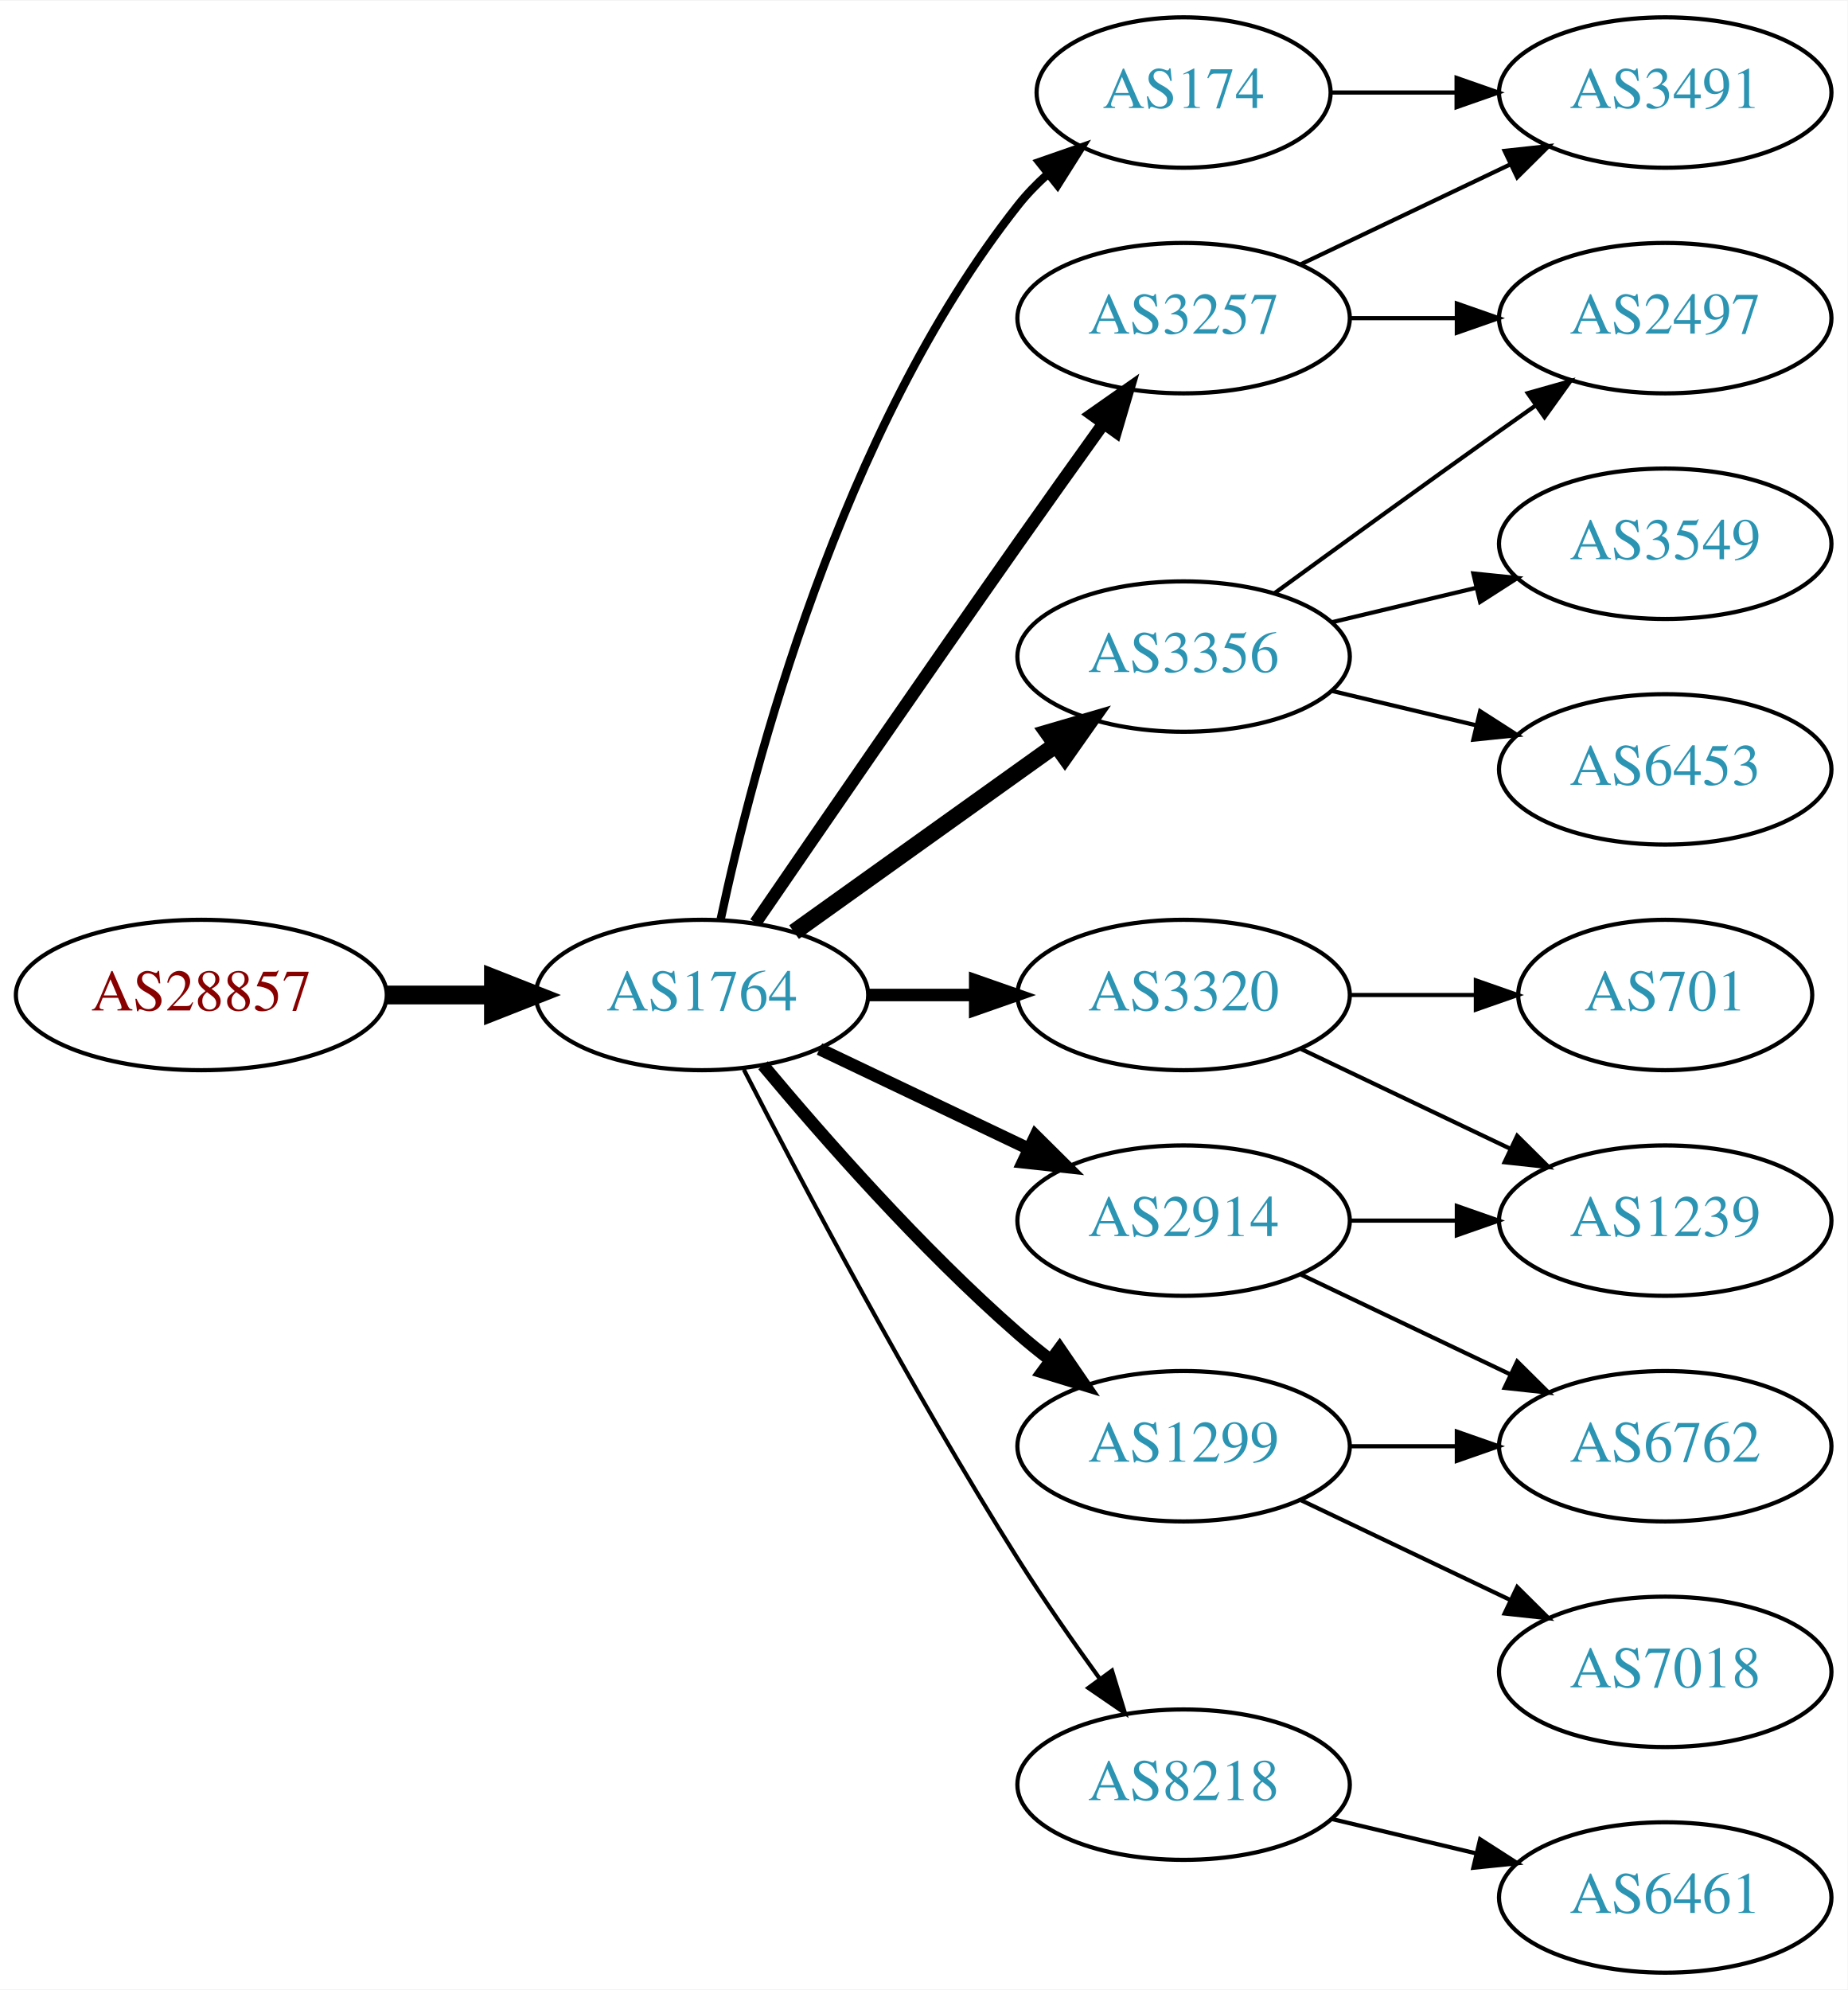
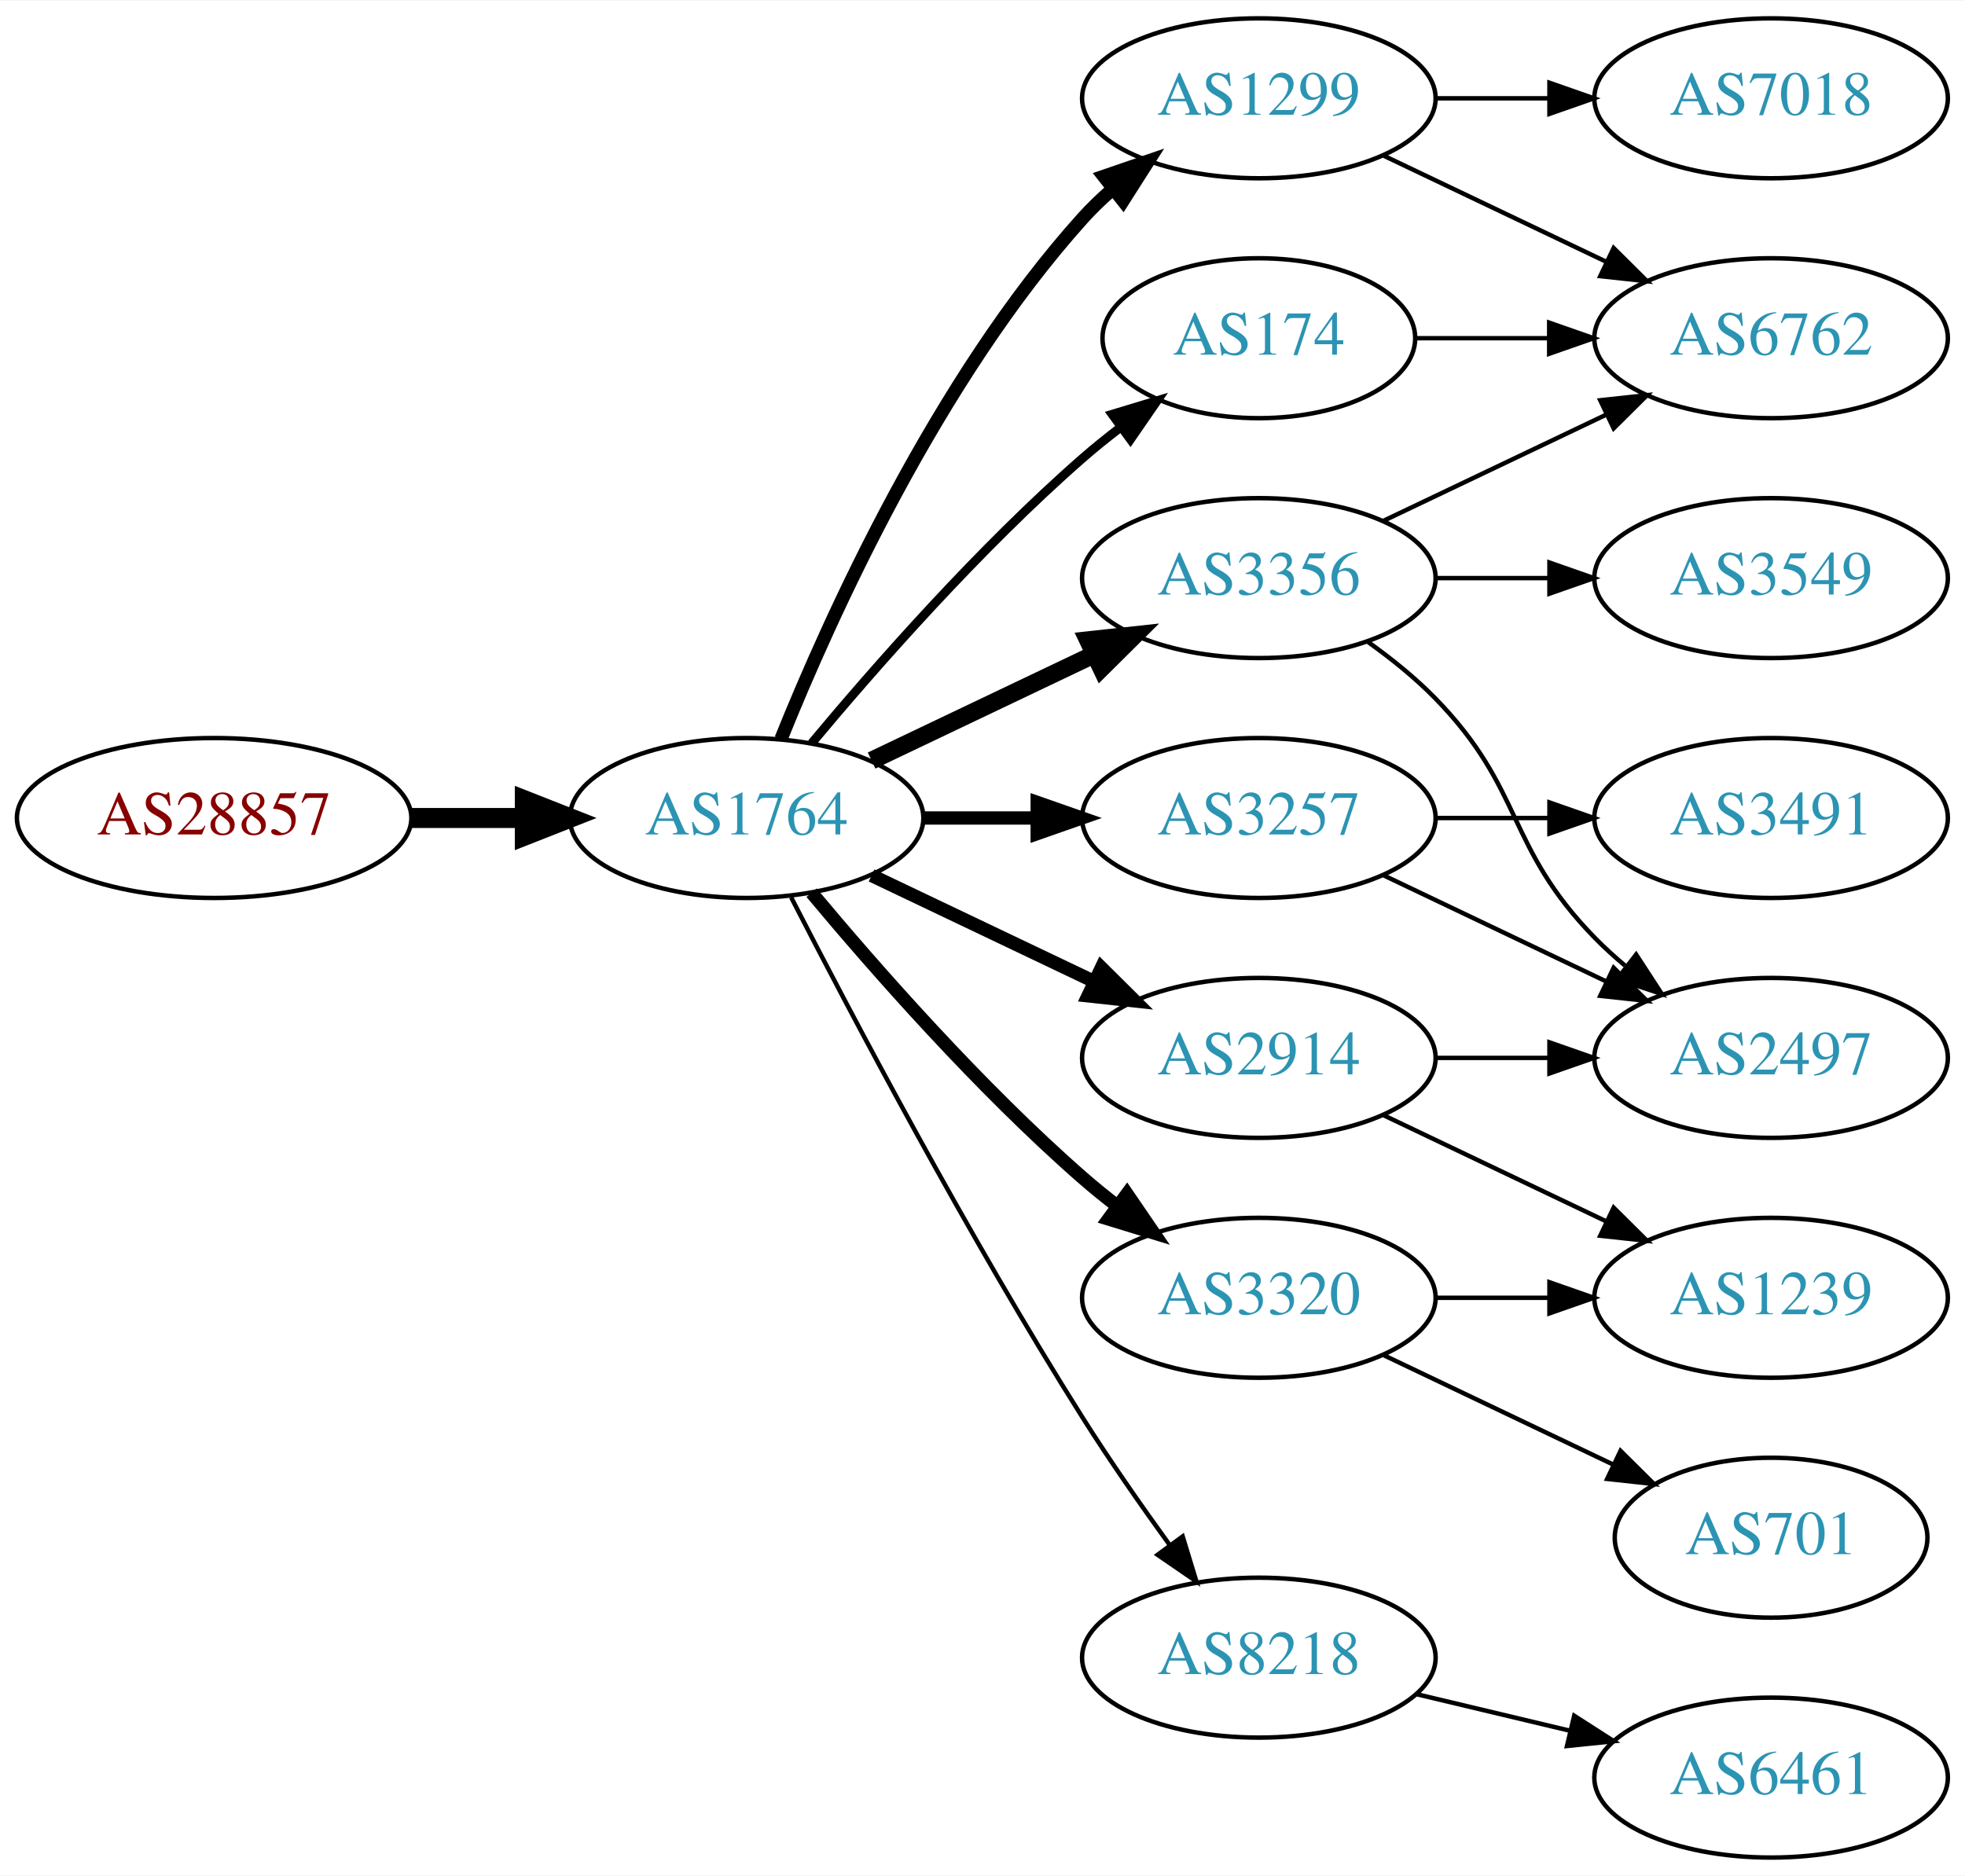
- <svg xmlns="http://www.w3.org/2000/svg" xmlns:xlink="http://www.w3.org/1999/xlink" width="442pt" height="476pt" viewBox="0.00 0.00 442.27 476.00">
-   <g id="graph0" class="graph" transform="scale(1 1) rotate(0) translate(4 472)">
-     <polygon fill="white" stroke="none" points="-4,4 -4,-472 438.271,-472 438.271,4 -4,4" />
+ <svg xmlns="http://www.w3.org/2000/svg" xmlns:xlink="http://www.w3.org/1999/xlink" width="442pt" height="422pt" viewBox="0.00 0.00 442.27 422.00">
+   <g id="graph0" class="graph" transform="scale(1 1) rotate(0) translate(4 418)">
+     <polygon fill="white" stroke="none" points="-4,4 -4,-418 438.271,-418 438.271,4 -4,4" />
    <g id="node1" class="node">
      <g id="a_node1">
        <a xlink:href="/asn/28857" xlink:title="AS28857 ~ DXC Technology Austria GmbH [AT]">
          <ellipse fill="#ffffff" stroke="black" cx="44.196" cy="-234" rx="44.393" ry="18" />
          <text text-anchor="middle" x="44.196" y="-230.3" font-family="Times,serif" font-size="14.00" fill="#880000">AS28857</text>
        </a>
      </g>
    </g>
    <g id="node2" class="node">
      <g id="a_node2">
        <a xlink:href="/asn/1764" xlink:title="AS1764 ~ NEXTLAYER-AS [AT]">
          <ellipse fill="#ffffff" stroke="black" cx="164.039" cy="-234" rx="39.794" ry="18" />
          <text text-anchor="middle" x="164.039" y="-230.3" font-family="Times,serif" font-size="14.00" fill="#2c94b3">AS1764</text>
        </a>
      </g>
    </g>
    <g id="edge1" class="edge">
      <path fill="none" stroke="black" stroke-width="4.5" d="M88.407,-234C96.72,-234 105.482,-234 113.965,-234" />
      <polygon fill="black" stroke="black" stroke-width="4.5" points="114.123,-237.938 124.123,-234 114.123,-230.063 114.123,-237.938" />
    </g>
    <g id="node3" class="node">
      <g id="a_node3">
-         <a xlink:href="/asn/3257" xlink:title="AS3257 ~ GTT [DE]">
+         <a xlink:href="/asn/1299" xlink:title="AS1299 ~ Telia Carrier [EU]">
          <ellipse fill="#ffffff" stroke="black" cx="279.332" cy="-396" rx="39.794" ry="18" />
-           <text text-anchor="middle" x="279.332" y="-392.3" font-family="Times,serif" font-size="14.00" fill="#2c94b3">AS3257</text>
+           <text text-anchor="middle" x="279.332" y="-392.3" font-family="Times,serif" font-size="14.00" fill="#2c94b3">AS1299</text>
        </a>
      </g>
    </g>
    <g id="edge2" class="edge">
-       <path fill="none" stroke="black" stroke-width="3" d="M176.846,-251.269C191.489,-272.642 217.262,-310.12 239.685,-342 246.32,-351.433 253.67,-361.739 260.164,-370.795" />
-       <polygon fill="black" stroke="black" stroke-width="3" points="257.399,-372.946 266.076,-379.026 263.085,-368.862 257.399,-372.946" />
+       <path fill="none" stroke="black" stroke-width="3" d="M171.786,-251.787C182.837,-279.243 206.891,-332.578 239.685,-369 241.688,-371.224 243.906,-373.363 246.239,-375.397" />
+       <polygon fill="black" stroke="black" stroke-width="3" points="244.437,-378.433 254.458,-381.873 248.769,-372.935 244.437,-378.433" />
    </g>
    <g id="node4" class="node">
      <g id="a_node4">
+         <a xlink:href="/asn/8218" xlink:title="AS8218 ~ legacy Neotelecoms [FR]">
+           <ellipse fill="#ffffff" stroke="black" cx="279.332" cy="-45" rx="39.794" ry="18" />
+           <text text-anchor="middle" x="279.332" y="-41.3" font-family="Times,serif" font-size="14.00" fill="#2c94b3">AS8218</text>
+         </a>
+       </g>
+     </g>
+     <g id="edge3" class="edge">
+       <path fill="none" stroke="black" d="M174.065,-216.148C187.501,-189.945 213.95,-139.763 239.685,-99 245.748,-89.396 252.868,-79.187 259.333,-70.261" />
+       <polygon fill="black" stroke="black" points="262.185,-72.291 265.276,-62.157 256.54,-68.152 262.185,-72.291" />
+     </g>
+     <g id="node5" class="node">
+       <g id="a_node5">
        <a xlink:href="/asn/2914" xlink:title="AS2914 ~ NTT America, Inc. [US]">
          <ellipse fill="#ffffff" stroke="black" cx="279.332" cy="-180" rx="39.794" ry="18" />
          <text text-anchor="middle" x="279.332" y="-176.3" font-family="Times,serif" font-size="14.00" fill="#2c94b3">AS2914</text>
        </a>
      </g>
    </g>
-     <g id="edge3" class="edge">
+     <g id="edge4" class="edge">
      <path fill="none" stroke="black" stroke-width="3" d="M192.175,-221.066C207.169,-213.919 225.99,-204.948 242.213,-197.215" />
      <polygon fill="black" stroke="black" stroke-width="3" points="243.895,-200.291 251.417,-192.829 240.884,-193.972 243.895,-200.291" />
    </g>
-     <g id="node5" class="node">
-       <g id="a_node5">
-         <a xlink:href="/asn/174" xlink:title="AS174 ~ Cogent Communications [US]">
-           <ellipse fill="#ffffff" stroke="black" cx="279.332" cy="-450" rx="35.194" ry="18" />
-           <text text-anchor="middle" x="279.332" y="-446.3" font-family="Times,serif" font-size="14.00" fill="#2c94b3">AS174</text>
-         </a>
-       </g>
-     </g>
-     <g id="edge4" class="edge">
-       <path fill="none" stroke="black" stroke-width="2" d="M168.529,-252.16C176.16,-288.03 197.152,-369.155 239.685,-423 241.765,-425.633 244.17,-428.116 246.743,-430.428" />
-       <polygon fill="black" stroke="black" stroke-width="2" points="244.799,-433.354 254.806,-436.835 249.154,-427.873 244.799,-433.354" />
-     </g>
    <g id="node6" class="node">
      <g id="a_node6">
-         <a xlink:href="/asn/3356" xlink:title="AS3356 ~ Level 3 Parent, LLC [US]">
-           <ellipse fill="#ffffff" stroke="black" cx="279.332" cy="-315" rx="39.794" ry="18" />
-           <text text-anchor="middle" x="279.332" y="-311.3" font-family="Times,serif" font-size="14.00" fill="#2c94b3">AS3356</text>
+         <a xlink:href="/asn/3320" xlink:title="AS3320 ~ DTAG [DE]">
+           <ellipse fill="#ffffff" stroke="black" cx="279.332" cy="-126" rx="39.794" ry="18" />
+           <text text-anchor="middle" x="279.332" y="-122.3" font-family="Times,serif" font-size="14.00" fill="#2c94b3">AS3320</text>
        </a>
      </g>
    </g>
    <g id="edge5" class="edge">
-       <path fill="none" stroke="black" stroke-width="4" d="M186.083,-249.046C203.697,-261.639 229.036,-279.755 248.701,-293.816" />
-       <polygon fill="black" stroke="black" stroke-width="4" points="246.845,-296.791 257.016,-299.76 250.917,-291.097 246.845,-296.791" />
+       <path fill="none" stroke="black" stroke-width="3" d="M178.669,-217.183C192.951,-200.071 216.498,-173.255 239.685,-153 242.151,-150.846 244.789,-148.706 247.487,-146.628" />
+       <polygon fill="black" stroke="black" stroke-width="3" points="249.66,-149.375 255.641,-140.63 245.512,-143.736 249.66,-149.375" />
    </g>
    <g id="node7" class="node">
      <g id="a_node7">
-         <a xlink:href="/asn/3320" xlink:title="AS3320 ~ DTAG [DE]">
+         <a xlink:href="/asn/174" xlink:title="AS174 ~ Cogent Communications [US]">
+           <ellipse fill="#ffffff" stroke="black" cx="279.332" cy="-342" rx="35.194" ry="18" />
+           <text text-anchor="middle" x="279.332" y="-338.3" font-family="Times,serif" font-size="14.00" fill="#2c94b3">AS174</text>
+         </a>
+       </g>
+     </g>
+     <g id="edge6" class="edge">
+       <path fill="none" stroke="black" stroke-width="2" d="M178.669,-250.817C192.951,-267.929 216.498,-294.745 239.685,-315 242.355,-317.332 245.228,-319.648 248.158,-321.886" />
+       <polygon fill="black" stroke="black" stroke-width="2" points="246.309,-324.87 256.449,-327.939 250.436,-319.216 246.309,-324.87" />
+     </g>
+     <g id="node8" class="node">
+       <g id="a_node8">
+         <a xlink:href="/asn/3257" xlink:title="AS3257 ~ GTT [DE]">
          <ellipse fill="#ffffff" stroke="black" cx="279.332" cy="-234" rx="39.794" ry="18" />
-           <text text-anchor="middle" x="279.332" y="-230.3" font-family="Times,serif" font-size="14.00" fill="#2c94b3">AS3320</text>
-         </a>
-       </g>
-     </g>
-     <g id="edge6" class="edge">
+           <text text-anchor="middle" x="279.332" y="-230.3" font-family="Times,serif" font-size="14.00" fill="#2c94b3">AS3257</text>
+         </a>
+       </g>
+     </g>
+     <g id="edge7" class="edge">
      <path fill="none" stroke="black" stroke-width="3" d="M203.711,-234C211.914,-234 220.678,-234 229.21,-234" />
      <polygon fill="black" stroke="black" stroke-width="3" points="229.449,-237.5 239.449,-234 229.449,-230.5 229.449,-237.5" />
    </g>
-     <g id="node8" class="node">
-       <g id="a_node8">
-         <a xlink:href="/asn/1299" xlink:title="AS1299 ~ Telia Carrier [EU]">
-           <ellipse fill="#ffffff" stroke="black" cx="279.332" cy="-126" rx="39.794" ry="18" />
-           <text text-anchor="middle" x="279.332" y="-122.3" font-family="Times,serif" font-size="14.00" fill="#2c94b3">AS1299</text>
-         </a>
-       </g>
-     </g>
-     <g id="edge7" class="edge">
-       <path fill="none" stroke="black" stroke-width="3" d="M178.669,-217.183C192.951,-200.071 216.498,-173.255 239.685,-153 242.151,-150.846 244.789,-148.706 247.487,-146.628" />
-       <polygon fill="black" stroke="black" stroke-width="3" points="249.66,-149.375 255.641,-140.63 245.512,-143.736 249.66,-149.375" />
-     </g>
    <g id="node9" class="node">
      <g id="a_node9">
-         <a xlink:href="/asn/8218" xlink:title="AS8218 ~ legacy Neotelecoms [FR]">
-           <ellipse fill="#ffffff" stroke="black" cx="279.332" cy="-45" rx="39.794" ry="18" />
-           <text text-anchor="middle" x="279.332" y="-41.3" font-family="Times,serif" font-size="14.00" fill="#2c94b3">AS8218</text>
+         <a xlink:href="/asn/3356" xlink:title="AS3356 ~ Level 3 Parent, LLC [US]">
+           <ellipse fill="#ffffff" stroke="black" cx="279.332" cy="-288" rx="39.794" ry="18" />
+           <text text-anchor="middle" x="279.332" y="-284.3" font-family="Times,serif" font-size="14.00" fill="#2c94b3">AS3356</text>
        </a>
      </g>
    </g>
    <g id="edge8" class="edge">
-       <path fill="none" stroke="black" d="M174.065,-216.148C187.501,-189.945 213.95,-139.763 239.685,-99 245.748,-89.396 252.868,-79.187 259.333,-70.261" />
-       <polygon fill="black" stroke="black" points="262.185,-72.291 265.276,-62.157 256.54,-68.152 262.185,-72.291" />
-     </g>
-     <g id="node16" class="node">
-       <g id="a_node16">
-         <a xlink:href="/asn/2497" xlink:title="AS2497 ~ Internet Initiative Japan Inc. [JP]">
+       <path fill="none" stroke="black" stroke-width="4" d="M192.175,-246.934C207.169,-254.081 225.99,-263.052 242.213,-270.785" />
+       <polygon fill="black" stroke="black" stroke-width="4" points="240.884,-274.028 251.417,-275.171 243.895,-267.709 240.884,-274.028" />
+     </g>
+     <g id="node15" class="node">
+       <g id="a_node15">
+         <a xlink:href="/asn/6762" xlink:title="AS6762 ~ TELECOM ITALIA SPARKLE S.p.A. [IT]">
+           <ellipse fill="#ffffff" stroke="black" cx="394.625" cy="-342" rx="39.794" ry="18" />
+           <text text-anchor="middle" x="394.625" y="-338.3" font-family="Times,serif" font-size="14.00" fill="#2c94b3">AS6762</text>
+         </a>
+       </g>
+     </g>
+     <g id="edge21" class="edge">
+       <path fill="none" stroke="black" d="M307.468,-383.066C322.462,-375.919 341.283,-366.948 357.506,-359.215" />
+       <polygon fill="black" stroke="black" points="359.188,-362.291 366.71,-354.829 356.177,-355.972 359.188,-362.291" />
+     </g>
+     <g id="node17" class="node">
+       <g id="a_node17">
+         <a xlink:href="/asn/7018" xlink:title="AS7018 ~ AT&amp;T Services, Inc. [US]">
          <ellipse fill="#ffffff" stroke="black" cx="394.625" cy="-396" rx="39.794" ry="18" />
-           <text text-anchor="middle" x="394.625" y="-392.3" font-family="Times,serif" font-size="14.00" fill="#2c94b3">AS2497</text>
-         </a>
-       </g>
-     </g>
-     <g id="edge16" class="edge">
+           <text text-anchor="middle" x="394.625" y="-392.3" font-family="Times,serif" font-size="14.00" fill="#2c94b3">AS7018</text>
+         </a>
+       </g>
+     </g>
+     <g id="edge20" class="edge">
      <path fill="none" stroke="black" d="M319.004,-396C327.207,-396 335.971,-396 344.503,-396" />
      <polygon fill="black" stroke="black" points="344.742,-399.5 354.742,-396 344.742,-392.5 344.742,-399.5" />
    </g>
-     <g id="node17" class="node">
-       <g id="a_node17">
-         <a xlink:href="/asn/3491" xlink:title="AS3491 ~ PCCW Global, Inc. [US]">
-           <ellipse fill="#ffffff" stroke="black" cx="394.625" cy="-450" rx="39.794" ry="18" />
-           <text text-anchor="middle" x="394.625" y="-446.3" font-family="Times,serif" font-size="14.00" fill="#2c94b3">AS3491</text>
-         </a>
-       </g>
-     </g>
-     <g id="edge17" class="edge">
-       <path fill="none" stroke="black" d="M307.468,-408.934C322.462,-416.081 341.283,-425.052 357.506,-432.785" />
-       <polygon fill="black" stroke="black" points="356.177,-436.028 366.71,-437.171 359.188,-429.709 356.177,-436.028" />
-     </g>
    <g id="node10" class="node">
      <g id="a_node10">
-         <a xlink:href="/asn/1239" xlink:title="AS1239 ~ Sprint [US]">
+         <a xlink:href="/asn/6461" xlink:title="AS6461 ~ Zayo Bandwidth [US]">
+           <ellipse fill="#ffffff" stroke="black" cx="394.625" cy="-18" rx="39.794" ry="18" />
+           <text text-anchor="middle" x="394.625" y="-14.3" font-family="Times,serif" font-size="14.00" fill="#2c94b3">AS6461</text>
+         </a>
+       </g>
+     </g>
+     <g id="edge9" class="edge">
+       <path fill="none" stroke="black" d="M314.939,-36.752C325.81,-34.162 337.964,-31.265 349.407,-28.538" />
+       <polygon fill="black" stroke="black" points="350.313,-31.92 359.229,-26.197 348.69,-25.111 350.313,-31.92" />
+     </g>
+     <g id="node11" class="node">
+       <g id="a_node11">
+         <a xlink:href="/asn/2497" xlink:title="AS2497 ~ Internet Initiative Japan Inc. [JP]">
          <ellipse fill="#ffffff" stroke="black" cx="394.625" cy="-180" rx="39.794" ry="18" />
-           <text text-anchor="middle" x="394.625" y="-176.3" font-family="Times,serif" font-size="14.00" fill="#2c94b3">AS1239</text>
-         </a>
-       </g>
-     </g>
-     <g id="edge21" class="edge">
+           <text text-anchor="middle" x="394.625" y="-176.3" font-family="Times,serif" font-size="14.00" fill="#2c94b3">AS2497</text>
+         </a>
+       </g>
+     </g>
+     <g id="edge10" class="edge">
      <path fill="none" stroke="black" d="M319.004,-180C327.207,-180 335.971,-180 344.503,-180" />
      <polygon fill="black" stroke="black" points="344.742,-183.5 354.742,-180 344.742,-176.5 344.742,-183.5" />
    </g>
-     <g id="node13" class="node">
-       <g id="a_node13">
-         <a xlink:href="/asn/6762" xlink:title="AS6762 ~ TELECOM ITALIA SPARKLE S.p.A. [IT]">
+     <g id="node12" class="node">
+       <g id="a_node12">
+         <a xlink:href="/asn/1239" xlink:title="AS1239 ~ Sprint [US]">
          <ellipse fill="#ffffff" stroke="black" cx="394.625" cy="-126" rx="39.794" ry="18" />
-           <text text-anchor="middle" x="394.625" y="-122.3" font-family="Times,serif" font-size="14.00" fill="#2c94b3">AS6762</text>
-         </a>
-       </g>
-     </g>
-     <g id="edge20" class="edge">
+           <text text-anchor="middle" x="394.625" y="-122.3" font-family="Times,serif" font-size="14.00" fill="#2c94b3">AS1239</text>
+         </a>
+       </g>
+     </g>
+     <g id="edge11" class="edge">
      <path fill="none" stroke="black" d="M307.468,-167.066C322.462,-159.919 341.283,-150.948 357.506,-143.215" />
      <polygon fill="black" stroke="black" points="359.188,-146.291 366.71,-138.829 356.177,-139.972 359.188,-146.291" />
-     </g>
-     <g id="edge18" class="edge">
-       <path fill="none" stroke="black" d="M314.631,-450C324.008,-450 334.358,-450 344.393,-450" />
-       <polygon fill="black" stroke="black" points="344.681,-453.5 354.681,-450 344.681,-446.5 344.681,-453.5" />
-     </g>
-     <g id="node14" class="node">
-       <g id="a_node14">
-         <a xlink:href="/asn/3549" xlink:title="AS3549 ~ Level 3 Parent, LLC [US]">
-           <ellipse fill="#ffffff" stroke="black" cx="394.625" cy="-342" rx="39.794" ry="18" />
-           <text text-anchor="middle" x="394.625" y="-338.3" font-family="Times,serif" font-size="14.00" fill="#2c94b3">AS3549</text>
-         </a>
-       </g>
-     </g>
-     <g id="edge13" class="edge">
-       <path fill="none" stroke="black" d="M314.939,-323.248C325.81,-325.838 337.964,-328.735 349.407,-331.462" />
-       <polygon fill="black" stroke="black" points="348.69,-334.889 359.229,-333.803 350.313,-328.08 348.69,-334.889" />
-     </g>
-     <g id="node15" class="node">
-       <g id="a_node15">
-         <a xlink:href="/asn/6453" xlink:title="AS6453 ~ TATA COMMUNICATIONS (AMERICA) INC [US]">
-           <ellipse fill="#ffffff" stroke="black" cx="394.625" cy="-288" rx="39.794" ry="18" />
-           <text text-anchor="middle" x="394.625" y="-284.3" font-family="Times,serif" font-size="14.00" fill="#2c94b3">AS6453</text>
-         </a>
-       </g>
-     </g>
-     <g id="edge14" class="edge">
-       <path fill="none" stroke="black" d="M314.939,-306.752C325.81,-304.162 337.964,-301.265 349.407,-298.538" />
-       <polygon fill="black" stroke="black" points="350.313,-301.92 359.229,-296.197 348.69,-295.111 350.313,-301.92" />
-     </g>
-     <g id="edge15" class="edge">
-       <path fill="none" stroke="black" d="M301.18,-330.222C316.114,-341.091 336.727,-356.025 354.978,-369 357.799,-371.005 360.742,-373.085 363.69,-375.159" />
-       <polygon fill="black" stroke="black" points="361.717,-378.05 371.914,-380.926 365.736,-372.319 361.717,-378.05" />
-     </g>
-     <g id="edge9" class="edge">
-       <path fill="none" stroke="black" d="M307.468,-221.066C322.462,-213.919 341.283,-204.948 357.506,-197.215" />
-       <polygon fill="black" stroke="black" points="359.188,-200.291 366.71,-192.829 356.177,-193.972 359.188,-200.291" />
-     </g>
-     <g id="node11" class="node">
-       <g id="a_node11">
-         <a xlink:href="/asn/701" xlink:title="AS701 ~ UUNET [US]">
-           <ellipse fill="#ffffff" stroke="black" cx="394.625" cy="-234" rx="35.194" ry="18" />
-           <text text-anchor="middle" x="394.625" y="-230.3" font-family="Times,serif" font-size="14.00" fill="#2c94b3">AS701</text>
-         </a>
-       </g>
-     </g>
-     <g id="edge10" class="edge">
-       <path fill="none" stroke="black" d="M319.004,-234C328.709,-234 339.2,-234 349.163,-234" />
-       <polygon fill="black" stroke="black" points="349.299,-237.5 359.299,-234 349.299,-230.5 349.299,-237.5" />
-     </g>
-     <g id="node12" class="node">
-       <g id="a_node12">
-         <a xlink:href="/asn/7018" xlink:title="AS7018 ~ AT&amp;T Services, Inc. [US]">
-           <ellipse fill="#ffffff" stroke="black" cx="394.625" cy="-72" rx="39.794" ry="18" />
-           <text text-anchor="middle" x="394.625" y="-68.3" font-family="Times,serif" font-size="14.00" fill="#2c94b3">AS7018</text>
-         </a>
-       </g>
-     </g>
-     <g id="edge11" class="edge">
-       <path fill="none" stroke="black" d="M307.468,-113.066C322.462,-105.919 341.283,-96.948 357.506,-89.215" />
-       <polygon fill="black" stroke="black" points="359.188,-92.291 366.71,-84.829 356.177,-85.972 359.188,-92.291" />
    </g>
    <g id="edge12" class="edge">
      <path fill="none" stroke="black" d="M319.004,-126C327.207,-126 335.971,-126 344.503,-126" />
      <polygon fill="black" stroke="black" points="344.742,-129.5 354.742,-126 344.742,-122.5 344.742,-129.5" />
    </g>
-     <g id="node18" class="node">
-       <g id="a_node18">
-         <a xlink:href="/asn/6461" xlink:title="AS6461 ~ Zayo Bandwidth [US]">
-           <ellipse fill="#ffffff" stroke="black" cx="394.625" cy="-18" rx="39.794" ry="18" />
-           <text text-anchor="middle" x="394.625" y="-14.3" font-family="Times,serif" font-size="14.00" fill="#2c94b3">AS6461</text>
-         </a>
-       </g>
+     <g id="node13" class="node">
+       <g id="a_node13">
+         <a xlink:href="/asn/701" xlink:title="AS701 ~ UUNET [US]">
+           <ellipse fill="#ffffff" stroke="black" cx="394.625" cy="-72" rx="35.194" ry="18" />
+           <text text-anchor="middle" x="394.625" y="-68.3" font-family="Times,serif" font-size="14.00" fill="#2c94b3">AS701</text>
+         </a>
+       </g>
+     </g>
+     <g id="edge13" class="edge">
+       <path fill="none" stroke="black" d="M307.468,-113.066C322.9,-105.71 342.385,-96.423 358.92,-88.541" />
+       <polygon fill="black" stroke="black" points="360.741,-91.551 368.262,-84.089 357.729,-85.232 360.741,-91.551" />
+     </g>
+     <g id="edge16" class="edge">
+       <path fill="none" stroke="black" d="M314.631,-342C324.008,-342 334.358,-342 344.393,-342" />
+       <polygon fill="black" stroke="black" points="344.681,-345.5 354.681,-342 344.681,-338.5 344.681,-345.5" />
+     </g>
+     <g id="edge14" class="edge">
+       <path fill="none" stroke="black" d="M307.468,-221.066C322.462,-213.919 341.283,-204.948 357.506,-197.215" />
+       <polygon fill="black" stroke="black" points="359.188,-200.291 366.71,-192.829 356.177,-193.972 359.188,-200.291" />
+     </g>
+     <g id="node14" class="node">
+       <g id="a_node14">
+         <a xlink:href="/asn/3491" xlink:title="AS3491 ~ PCCW Global, Inc. [US]">
+           <ellipse fill="#ffffff" stroke="black" cx="394.625" cy="-234" rx="39.794" ry="18" />
+           <text text-anchor="middle" x="394.625" y="-230.3" font-family="Times,serif" font-size="14.00" fill="#2c94b3">AS3491</text>
+         </a>
+       </g>
+     </g>
+     <g id="edge15" class="edge">
+       <path fill="none" stroke="black" d="M319.004,-234C327.207,-234 335.971,-234 344.503,-234" />
+       <polygon fill="black" stroke="black" points="344.742,-237.5 354.742,-234 344.742,-230.5 344.742,-237.5" />
    </g>
    <g id="edge19" class="edge">
-       <path fill="none" stroke="black" d="M314.939,-36.752C325.81,-34.162 337.964,-31.265 349.407,-28.538" />
-       <polygon fill="black" stroke="black" points="350.313,-31.92 359.229,-26.197 348.69,-25.111 350.313,-31.92" />
+       <path fill="none" stroke="black" d="M303.926,-273.611C309.182,-269.852 314.513,-265.563 318.978,-261 339.151,-240.383 334.806,-227.617 354.978,-207 357.071,-204.861 359.354,-202.782 361.731,-200.79" />
+       <polygon fill="black" stroke="black" points="364.249,-203.268 370.031,-194.389 359.974,-197.725 364.249,-203.268" />
+     </g>
+     <g id="edge17" class="edge">
+       <path fill="none" stroke="black" d="M307.468,-300.934C322.462,-308.081 341.283,-317.052 357.506,-324.785" />
+       <polygon fill="black" stroke="black" points="356.177,-328.028 366.71,-329.171 359.188,-321.709 356.177,-328.028" />
+     </g>
+     <g id="node16" class="node">
+       <g id="a_node16">
+         <a xlink:href="/asn/3549" xlink:title="AS3549 ~ Level 3 Parent, LLC [US]">
+           <ellipse fill="#ffffff" stroke="black" cx="394.625" cy="-288" rx="39.794" ry="18" />
+           <text text-anchor="middle" x="394.625" y="-284.3" font-family="Times,serif" font-size="14.00" fill="#2c94b3">AS3549</text>
+         </a>
+       </g>
+     </g>
+     <g id="edge18" class="edge">
+       <path fill="none" stroke="black" d="M319.004,-288C327.207,-288 335.971,-288 344.503,-288" />
+       <polygon fill="black" stroke="black" points="344.742,-291.5 354.742,-288 344.742,-284.5 344.742,-291.5" />
    </g>
  </g>
</svg>
